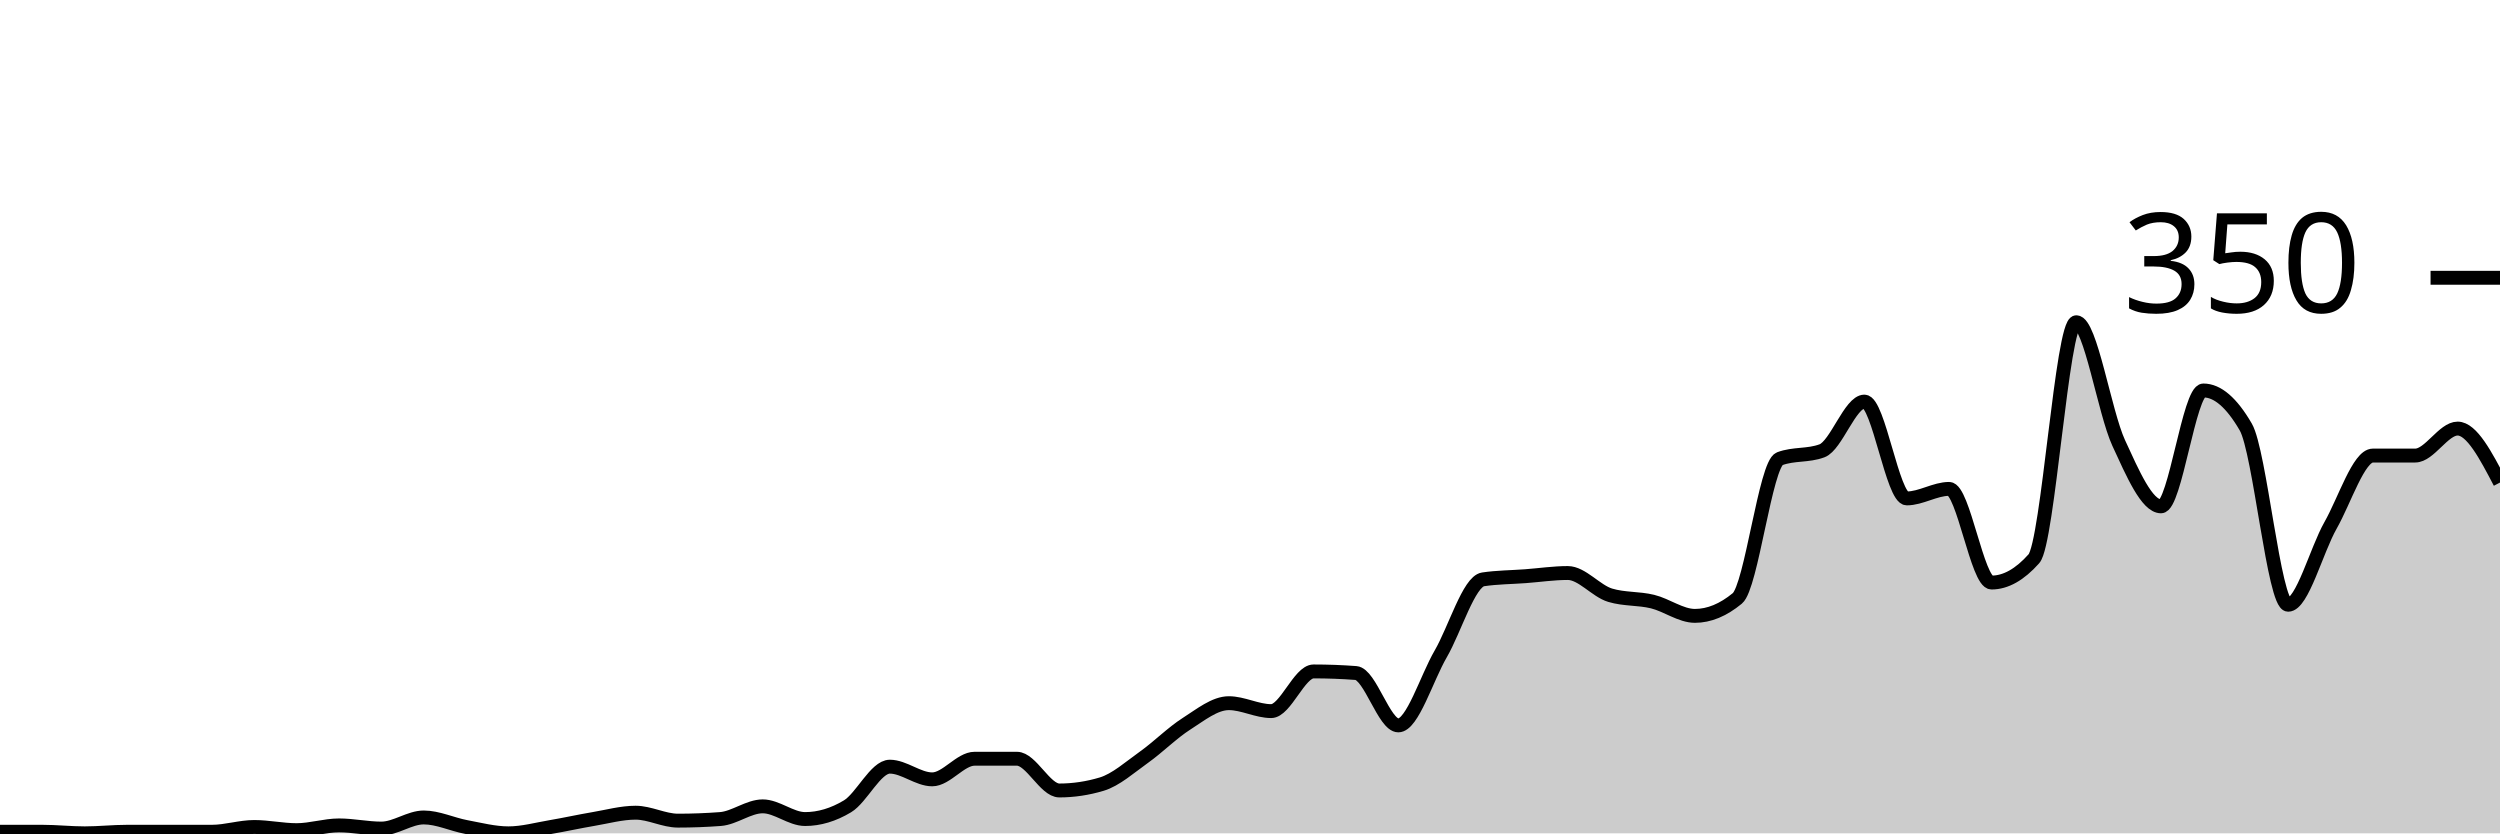
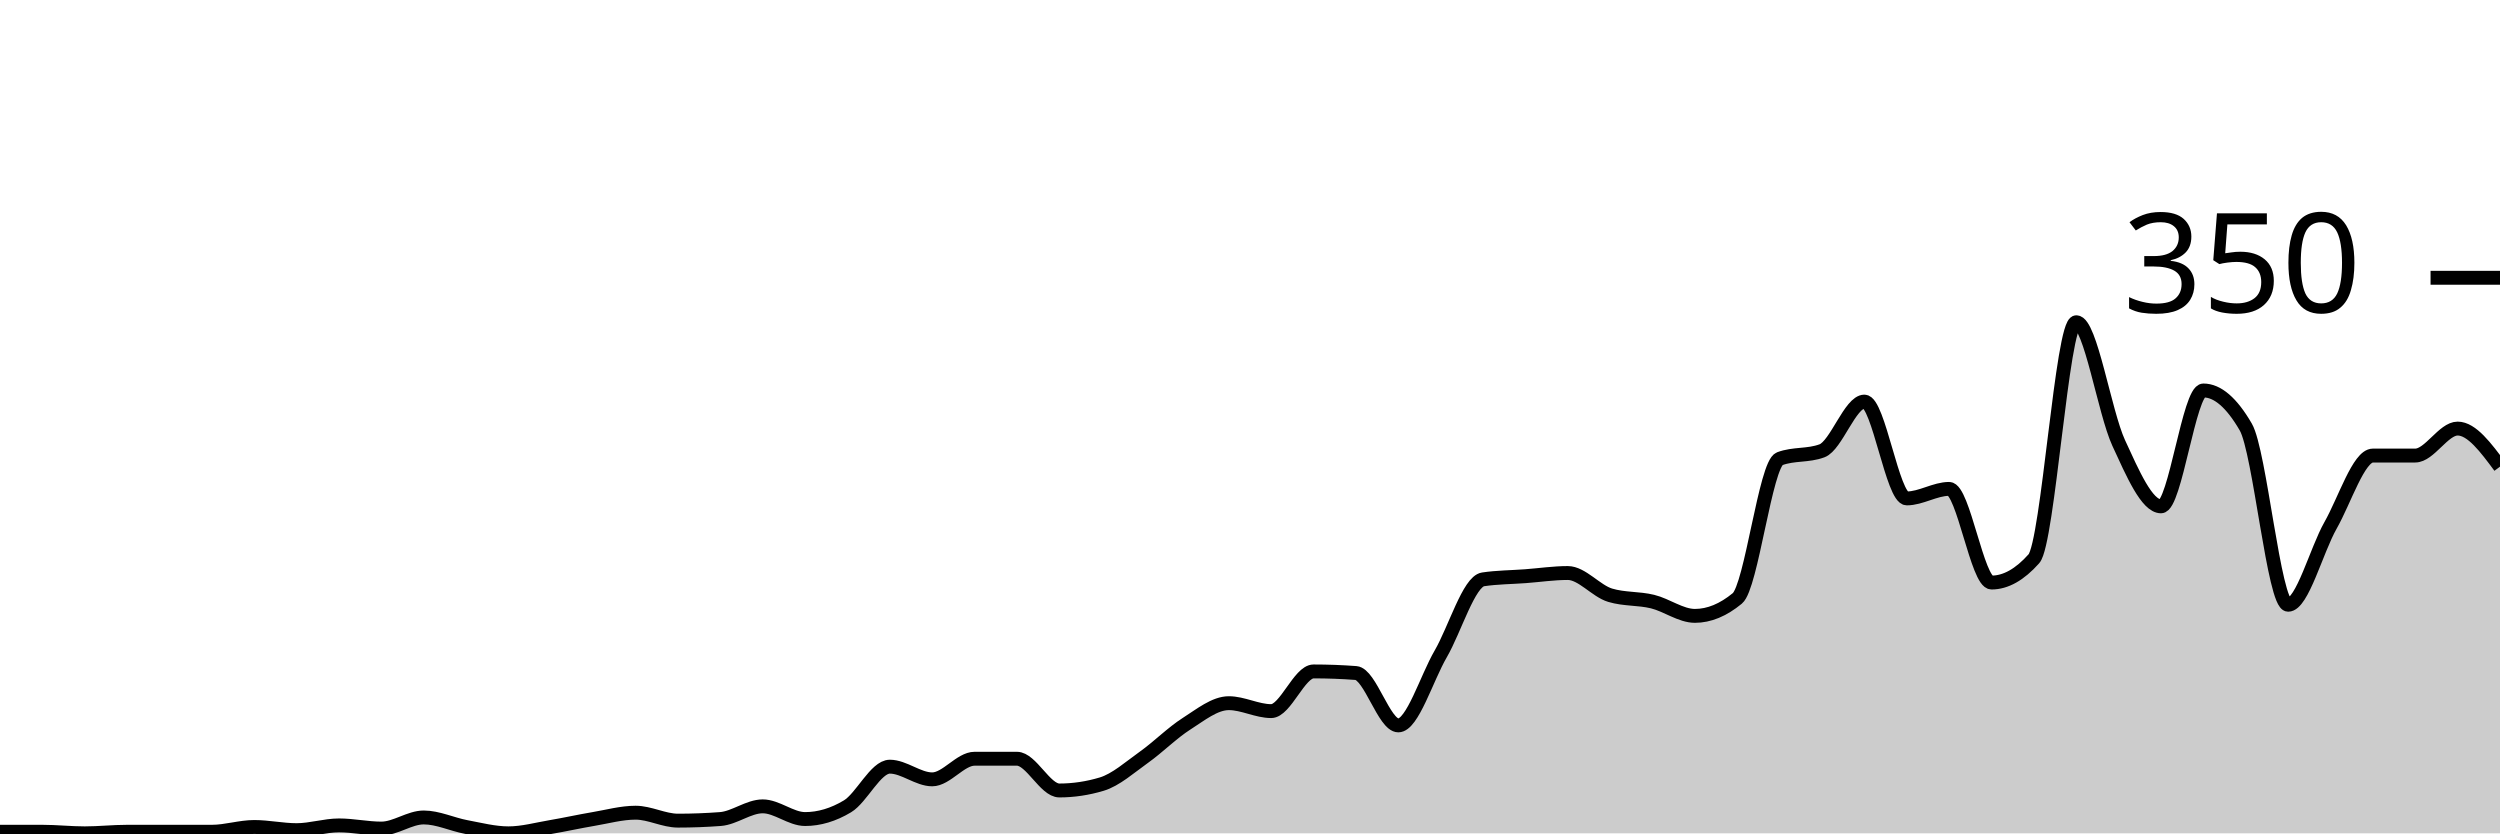
<svg xmlns="http://www.w3.org/2000/svg" viewBox="0 0 180 60">
  <g transform="translate(0,20)">
-     <path class="area" fill="rgba(0, 0, 0, 0.2)" d="M0,39.886C1.017,39.886,2.034,39.886,3.051,39.886C4.068,39.886,5.085,40,6.102,40C7.119,40,8.136,39.886,9.153,39.886C10.169,39.886,11.186,39.886,12.203,39.886C13.22,39.886,14.237,39.886,15.254,39.886C16.271,39.886,17.288,39.543,18.305,39.543C19.322,39.543,20.339,39.771,21.356,39.771C22.373,39.771,23.39,39.429,24.407,39.429C25.424,39.429,26.441,39.657,27.458,39.657C28.475,39.657,29.492,38.857,30.508,38.857C31.525,38.857,32.542,39.352,33.559,39.543C34.576,39.733,35.593,40,36.61,40C37.627,40,38.644,39.714,39.661,39.543C40.678,39.371,41.695,39.143,42.712,38.971C43.729,38.8,44.746,38.514,45.763,38.514C46.78,38.514,47.797,39.086,48.814,39.086C49.831,39.086,50.847,39.048,51.864,38.971C52.881,38.895,53.898,38.057,54.915,38.057C55.932,38.057,56.949,38.971,57.966,38.971C58.983,38.971,60,38.667,61.017,38.057C62.034,37.448,63.051,35.2,64.068,35.2C65.085,35.2,66.102,36.114,67.119,36.114C68.136,36.114,69.153,34.629,70.169,34.629C71.186,34.629,72.203,34.629,73.22,34.629C74.237,34.629,75.254,36.914,76.271,36.914C77.288,36.914,78.305,36.762,79.322,36.457C80.339,36.152,81.356,35.238,82.373,34.514C83.39,33.79,84.407,32.762,85.424,32.114C86.441,31.467,87.458,30.629,88.475,30.629C89.492,30.629,90.508,31.2,91.525,31.2C92.542,31.2,93.559,28.343,94.576,28.343C95.593,28.343,96.61,28.381,97.627,28.457C98.644,28.533,99.661,32.229,100.678,32.229C101.695,32.229,102.712,28.838,103.729,27.086C104.746,25.333,105.763,21.867,106.78,21.714C107.797,21.562,108.814,21.562,109.831,21.486C110.847,21.41,111.864,21.257,112.881,21.257C113.898,21.257,114.915,22.552,115.932,22.857C116.949,23.162,117.966,23.067,118.983,23.314C120,23.562,121.017,24.343,122.034,24.343C123.051,24.343,124.068,23.924,125.085,23.086C126.102,22.248,127.119,13.41,128.136,13.029C129.153,12.648,130.169,12.838,131.186,12.457C132.203,12.076,133.22,8.914,134.237,8.914C135.254,8.914,136.271,15.886,137.288,15.886C138.305,15.886,139.322,15.2,140.339,15.2C141.356,15.2,142.373,21.943,143.39,21.943C144.407,21.943,145.424,21.371,146.441,20.229C147.458,19.086,148.475,3.2,149.492,3.2C150.508,3.2,151.525,9.676,152.542,11.886C153.559,14.095,154.576,16.457,155.593,16.457C156.61,16.457,157.627,8.114,158.644,8.114C159.661,8.114,160.678,8.99,161.695,10.743C162.712,12.495,163.729,23.543,164.746,23.543C165.763,23.543,166.78,19.619,167.797,17.829C168.814,16.038,169.831,12.8,170.847,12.8C171.864,12.8,172.881,12.8,173.898,12.8C174.915,12.8,175.932,10.857,176.949,10.857C177.966,10.857,178.983,12.8,180,14.743L180,40C178.983,40,177.966,40,176.949,40C175.932,40,174.915,40,173.898,40C172.881,40,171.864,40,170.847,40C169.831,40,168.814,40,167.797,40C166.78,40,165.763,40,164.746,40C163.729,40,162.712,40,161.695,40C160.678,40,159.661,40,158.644,40C157.627,40,156.61,40,155.593,40C154.576,40,153.559,40,152.542,40C151.525,40,150.508,40,149.492,40C148.475,40,147.458,40,146.441,40C145.424,40,144.407,40,143.39,40C142.373,40,141.356,40,140.339,40C139.322,40,138.305,40,137.288,40C136.271,40,135.254,40,134.237,40C133.22,40,132.203,40,131.186,40C130.169,40,129.153,40,128.136,40C127.119,40,126.102,40,125.085,40C124.068,40,123.051,40,122.034,40C121.017,40,120,40,118.983,40C117.966,40,116.949,40,115.932,40C114.915,40,113.898,40,112.881,40C111.864,40,110.847,40,109.831,40C108.814,40,107.797,40,106.78,40C105.763,40,104.746,40,103.729,40C102.712,40,101.695,40,100.678,40C99.661,40,98.644,40,97.627,40C96.61,40,95.593,40,94.576,40C93.559,40,92.542,40,91.525,40C90.508,40,89.492,40,88.475,40C87.458,40,86.441,40,85.424,40C84.407,40,83.39,40,82.373,40C81.356,40,80.339,40,79.322,40C78.305,40,77.288,40,76.271,40C75.254,40,74.237,40,73.22,40C72.203,40,71.186,40,70.169,40C69.153,40,68.136,40,67.119,40C66.102,40,65.085,40,64.068,40C63.051,40,62.034,40,61.017,40C60,40,58.983,40,57.966,40C56.949,40,55.932,40,54.915,40C53.898,40,52.881,40,51.864,40C50.847,40,49.831,40,48.814,40C47.797,40,46.78,40,45.763,40C44.746,40,43.729,40,42.712,40C41.695,40,40.678,40,39.661,40C38.644,40,37.627,40,36.61,40C35.593,40,34.576,40,33.559,40C32.542,40,31.525,40,30.508,40C29.492,40,28.475,40,27.458,40C26.441,40,25.424,40,24.407,40C23.39,40,22.373,40,21.356,40C20.339,40,19.322,40,18.305,40C17.288,40,16.271,40,15.254,40C14.237,40,13.22,40,12.203,40C11.186,40,10.169,40,9.153,40C8.136,40,7.119,40,6.102,40C5.085,40,4.068,40,3.051,40C2.034,40,1.017,40,0,40Z" />
-     <path class="line" stroke="black" fill="none" d="M0,39.886C1.017,39.886,2.034,39.886,3.051,39.886C4.068,39.886,5.085,40,6.102,40C7.119,40,8.136,39.886,9.153,39.886C10.169,39.886,11.186,39.886,12.203,39.886C13.22,39.886,14.237,39.886,15.254,39.886C16.271,39.886,17.288,39.543,18.305,39.543C19.322,39.543,20.339,39.771,21.356,39.771C22.373,39.771,23.39,39.429,24.407,39.429C25.424,39.429,26.441,39.657,27.458,39.657C28.475,39.657,29.492,38.857,30.508,38.857C31.525,38.857,32.542,39.352,33.559,39.543C34.576,39.733,35.593,40,36.61,40C37.627,40,38.644,39.714,39.661,39.543C40.678,39.371,41.695,39.143,42.712,38.971C43.729,38.8,44.746,38.514,45.763,38.514C46.78,38.514,47.797,39.086,48.814,39.086C49.831,39.086,50.847,39.048,51.864,38.971C52.881,38.895,53.898,38.057,54.915,38.057C55.932,38.057,56.949,38.971,57.966,38.971C58.983,38.971,60,38.667,61.017,38.057C62.034,37.448,63.051,35.2,64.068,35.2C65.085,35.2,66.102,36.114,67.119,36.114C68.136,36.114,69.153,34.629,70.169,34.629C71.186,34.629,72.203,34.629,73.22,34.629C74.237,34.629,75.254,36.914,76.271,36.914C77.288,36.914,78.305,36.762,79.322,36.457C80.339,36.152,81.356,35.238,82.373,34.514C83.39,33.79,84.407,32.762,85.424,32.114C86.441,31.467,87.458,30.629,88.475,30.629C89.492,30.629,90.508,31.2,91.525,31.2C92.542,31.2,93.559,28.343,94.576,28.343C95.593,28.343,96.61,28.381,97.627,28.457C98.644,28.533,99.661,32.229,100.678,32.229C101.695,32.229,102.712,28.838,103.729,27.086C104.746,25.333,105.763,21.867,106.78,21.714C107.797,21.562,108.814,21.562,109.831,21.486C110.847,21.41,111.864,21.257,112.881,21.257C113.898,21.257,114.915,22.552,115.932,22.857C116.949,23.162,117.966,23.067,118.983,23.314C120,23.562,121.017,24.343,122.034,24.343C123.051,24.343,124.068,23.924,125.085,23.086C126.102,22.248,127.119,13.41,128.136,13.029C129.153,12.648,130.169,12.838,131.186,12.457C132.203,12.076,133.22,8.914,134.237,8.914C135.254,8.914,136.271,15.886,137.288,15.886C138.305,15.886,139.322,15.2,140.339,15.2C141.356,15.2,142.373,21.943,143.39,21.943C144.407,21.943,145.424,21.371,146.441,20.229C147.458,19.086,148.475,3.2,149.492,3.2C150.508,3.2,151.525,9.676,152.542,11.886C153.559,14.095,154.576,16.457,155.593,16.457C156.61,16.457,157.627,8.114,158.644,8.114C159.661,8.114,160.678,8.99,161.695,10.743C162.712,12.495,163.729,23.543,164.746,23.543C165.763,23.543,166.78,19.619,167.797,17.829C168.814,16.038,169.831,12.8,170.847,12.8C171.864,12.8,172.881,12.8,173.898,12.8C174.915,12.8,175.932,10.857,176.949,10.857C177.966,10.857,178.983,12.8,180,14.743" />
+     <path class="area" fill="rgba(0, 0, 0, 0.2)" d="M0,39.886C1.017,39.886,2.034,39.886,3.051,39.886C4.068,39.886,5.085,40,6.102,40C7.119,40,8.136,39.886,9.153,39.886C10.169,39.886,11.186,39.886,12.203,39.886C13.22,39.886,14.237,39.886,15.254,39.886C16.271,39.886,17.288,39.543,18.305,39.543C19.322,39.543,20.339,39.771,21.356,39.771C22.373,39.771,23.39,39.429,24.407,39.429C25.424,39.429,26.441,39.657,27.458,39.657C28.475,39.657,29.492,38.857,30.508,38.857C31.525,38.857,32.542,39.352,33.559,39.543C34.576,39.733,35.593,40,36.61,40C37.627,40,38.644,39.714,39.661,39.543C40.678,39.371,41.695,39.143,42.712,38.971C43.729,38.8,44.746,38.514,45.763,38.514C46.78,38.514,47.797,39.086,48.814,39.086C49.831,39.086,50.847,39.048,51.864,38.971C52.881,38.895,53.898,38.057,54.915,38.057C55.932,38.057,56.949,38.971,57.966,38.971C58.983,38.971,60,38.667,61.017,38.057C62.034,37.448,63.051,35.2,64.068,35.2C65.085,35.2,66.102,36.114,67.119,36.114C68.136,36.114,69.153,34.629,70.169,34.629C71.186,34.629,72.203,34.629,73.22,34.629C74.237,34.629,75.254,36.914,76.271,36.914C77.288,36.914,78.305,36.762,79.322,36.457C80.339,36.152,81.356,35.238,82.373,34.514C83.39,33.79,84.407,32.762,85.424,32.114C86.441,31.467,87.458,30.629,88.475,30.629C89.492,30.629,90.508,31.2,91.525,31.2C92.542,31.2,93.559,28.343,94.576,28.343C95.593,28.343,96.61,28.381,97.627,28.457C98.644,28.533,99.661,32.229,100.678,32.229C101.695,32.229,102.712,28.838,103.729,27.086C104.746,25.333,105.763,21.867,106.78,21.714C107.797,21.562,108.814,21.562,109.831,21.486C110.847,21.41,111.864,21.257,112.881,21.257C113.898,21.257,114.915,22.552,115.932,22.857C116.949,23.162,117.966,23.067,118.983,23.314C120,23.562,121.017,24.343,122.034,24.343C123.051,24.343,124.068,23.924,125.085,23.086C126.102,22.248,127.119,13.41,128.136,13.029C129.153,12.648,130.169,12.838,131.186,12.457C132.203,12.076,133.22,8.914,134.237,8.914C135.254,8.914,136.271,15.886,137.288,15.886C138.305,15.886,139.322,15.2,140.339,15.2C141.356,15.2,142.373,21.943,143.39,21.943C144.407,21.943,145.424,21.371,146.441,20.229C147.458,19.086,148.475,3.2,149.492,3.2C150.508,3.2,151.525,9.676,152.542,11.886C153.559,14.095,154.576,16.457,155.593,16.457C156.61,16.457,157.627,8.114,158.644,8.114C159.661,8.114,160.678,8.99,161.695,10.743C162.712,12.495,163.729,23.543,164.746,23.543C165.763,23.543,166.78,19.619,167.797,17.829C168.814,16.038,169.831,12.8,170.847,12.8C171.864,12.8,172.881,12.8,173.898,12.8C174.915,12.8,175.932,10.857,176.949,10.857C177.966,10.857,178.983,12.229,180,13.6L180,40C178.983,40,177.966,40,176.949,40C175.932,40,174.915,40,173.898,40C172.881,40,171.864,40,170.847,40C169.831,40,168.814,40,167.797,40C166.78,40,165.763,40,164.746,40C163.729,40,162.712,40,161.695,40C160.678,40,159.661,40,158.644,40C157.627,40,156.61,40,155.593,40C154.576,40,153.559,40,152.542,40C151.525,40,150.508,40,149.492,40C148.475,40,147.458,40,146.441,40C145.424,40,144.407,40,143.39,40C142.373,40,141.356,40,140.339,40C139.322,40,138.305,40,137.288,40C136.271,40,135.254,40,134.237,40C133.22,40,132.203,40,131.186,40C130.169,40,129.153,40,128.136,40C127.119,40,126.102,40,125.085,40C124.068,40,123.051,40,122.034,40C121.017,40,120,40,118.983,40C117.966,40,116.949,40,115.932,40C114.915,40,113.898,40,112.881,40C111.864,40,110.847,40,109.831,40C108.814,40,107.797,40,106.78,40C105.763,40,104.746,40,103.729,40C102.712,40,101.695,40,100.678,40C99.661,40,98.644,40,97.627,40C96.61,40,95.593,40,94.576,40C93.559,40,92.542,40,91.525,40C90.508,40,89.492,40,88.475,40C87.458,40,86.441,40,85.424,40C84.407,40,83.39,40,82.373,40C81.356,40,80.339,40,79.322,40C78.305,40,77.288,40,76.271,40C75.254,40,74.237,40,73.22,40C72.203,40,71.186,40,70.169,40C69.153,40,68.136,40,67.119,40C66.102,40,65.085,40,64.068,40C63.051,40,62.034,40,61.017,40C60,40,58.983,40,57.966,40C56.949,40,55.932,40,54.915,40C53.898,40,52.881,40,51.864,40C50.847,40,49.831,40,48.814,40C47.797,40,46.78,40,45.763,40C44.746,40,43.729,40,42.712,40C41.695,40,40.678,40,39.661,40C38.644,40,37.627,40,36.61,40C35.593,40,34.576,40,33.559,40C32.542,40,31.525,40,30.508,40C29.492,40,28.475,40,27.458,40C26.441,40,25.424,40,24.407,40C23.39,40,22.373,40,21.356,40C20.339,40,19.322,40,18.305,40C17.288,40,16.271,40,15.254,40C14.237,40,13.22,40,12.203,40C11.186,40,10.169,40,9.153,40C8.136,40,7.119,40,6.102,40C5.085,40,4.068,40,3.051,40C2.034,40,1.017,40,0,40Z" />
+     <path class="line" stroke="black" fill="none" d="M0,39.886C1.017,39.886,2.034,39.886,3.051,39.886C4.068,39.886,5.085,40,6.102,40C7.119,40,8.136,39.886,9.153,39.886C10.169,39.886,11.186,39.886,12.203,39.886C13.22,39.886,14.237,39.886,15.254,39.886C16.271,39.886,17.288,39.543,18.305,39.543C19.322,39.543,20.339,39.771,21.356,39.771C22.373,39.771,23.39,39.429,24.407,39.429C25.424,39.429,26.441,39.657,27.458,39.657C28.475,39.657,29.492,38.857,30.508,38.857C31.525,38.857,32.542,39.352,33.559,39.543C34.576,39.733,35.593,40,36.61,40C37.627,40,38.644,39.714,39.661,39.543C40.678,39.371,41.695,39.143,42.712,38.971C43.729,38.8,44.746,38.514,45.763,38.514C46.78,38.514,47.797,39.086,48.814,39.086C49.831,39.086,50.847,39.048,51.864,38.971C52.881,38.895,53.898,38.057,54.915,38.057C55.932,38.057,56.949,38.971,57.966,38.971C58.983,38.971,60,38.667,61.017,38.057C62.034,37.448,63.051,35.2,64.068,35.2C65.085,35.2,66.102,36.114,67.119,36.114C68.136,36.114,69.153,34.629,70.169,34.629C71.186,34.629,72.203,34.629,73.22,34.629C74.237,34.629,75.254,36.914,76.271,36.914C77.288,36.914,78.305,36.762,79.322,36.457C80.339,36.152,81.356,35.238,82.373,34.514C83.39,33.79,84.407,32.762,85.424,32.114C86.441,31.467,87.458,30.629,88.475,30.629C89.492,30.629,90.508,31.2,91.525,31.2C92.542,31.2,93.559,28.343,94.576,28.343C95.593,28.343,96.61,28.381,97.627,28.457C98.644,28.533,99.661,32.229,100.678,32.229C101.695,32.229,102.712,28.838,103.729,27.086C104.746,25.333,105.763,21.867,106.78,21.714C107.797,21.562,108.814,21.562,109.831,21.486C110.847,21.41,111.864,21.257,112.881,21.257C113.898,21.257,114.915,22.552,115.932,22.857C116.949,23.162,117.966,23.067,118.983,23.314C120,23.562,121.017,24.343,122.034,24.343C123.051,24.343,124.068,23.924,125.085,23.086C126.102,22.248,127.119,13.41,128.136,13.029C129.153,12.648,130.169,12.838,131.186,12.457C132.203,12.076,133.22,8.914,134.237,8.914C135.254,8.914,136.271,15.886,137.288,15.886C138.305,15.886,139.322,15.2,140.339,15.2C141.356,15.2,142.373,21.943,143.39,21.943C144.407,21.943,145.424,21.371,146.441,20.229C147.458,19.086,148.475,3.2,149.492,3.2C150.508,3.2,151.525,9.676,152.542,11.886C153.559,14.095,154.576,16.457,155.593,16.457C156.61,16.457,157.627,8.114,158.644,8.114C159.661,8.114,160.678,8.99,161.695,10.743C162.712,12.495,163.729,23.543,164.746,23.543C165.763,23.543,166.78,19.619,167.797,17.829C168.814,16.038,169.831,12.8,170.847,12.8C171.864,12.8,172.881,12.8,173.898,12.8C174.915,12.8,175.932,10.857,176.949,10.857C177.966,10.857,178.983,12.229,180,13.6" />
    <path class="axis-ceiling" stroke-width="1" stroke="black" fill="none" d="M175,0L180,0" />
    <text class="axis-ceiling-label" font-family="sans-serif" text-anchor="end" font-size="10px" x="170" y="2.5">350</text>
  </g>
</svg>
